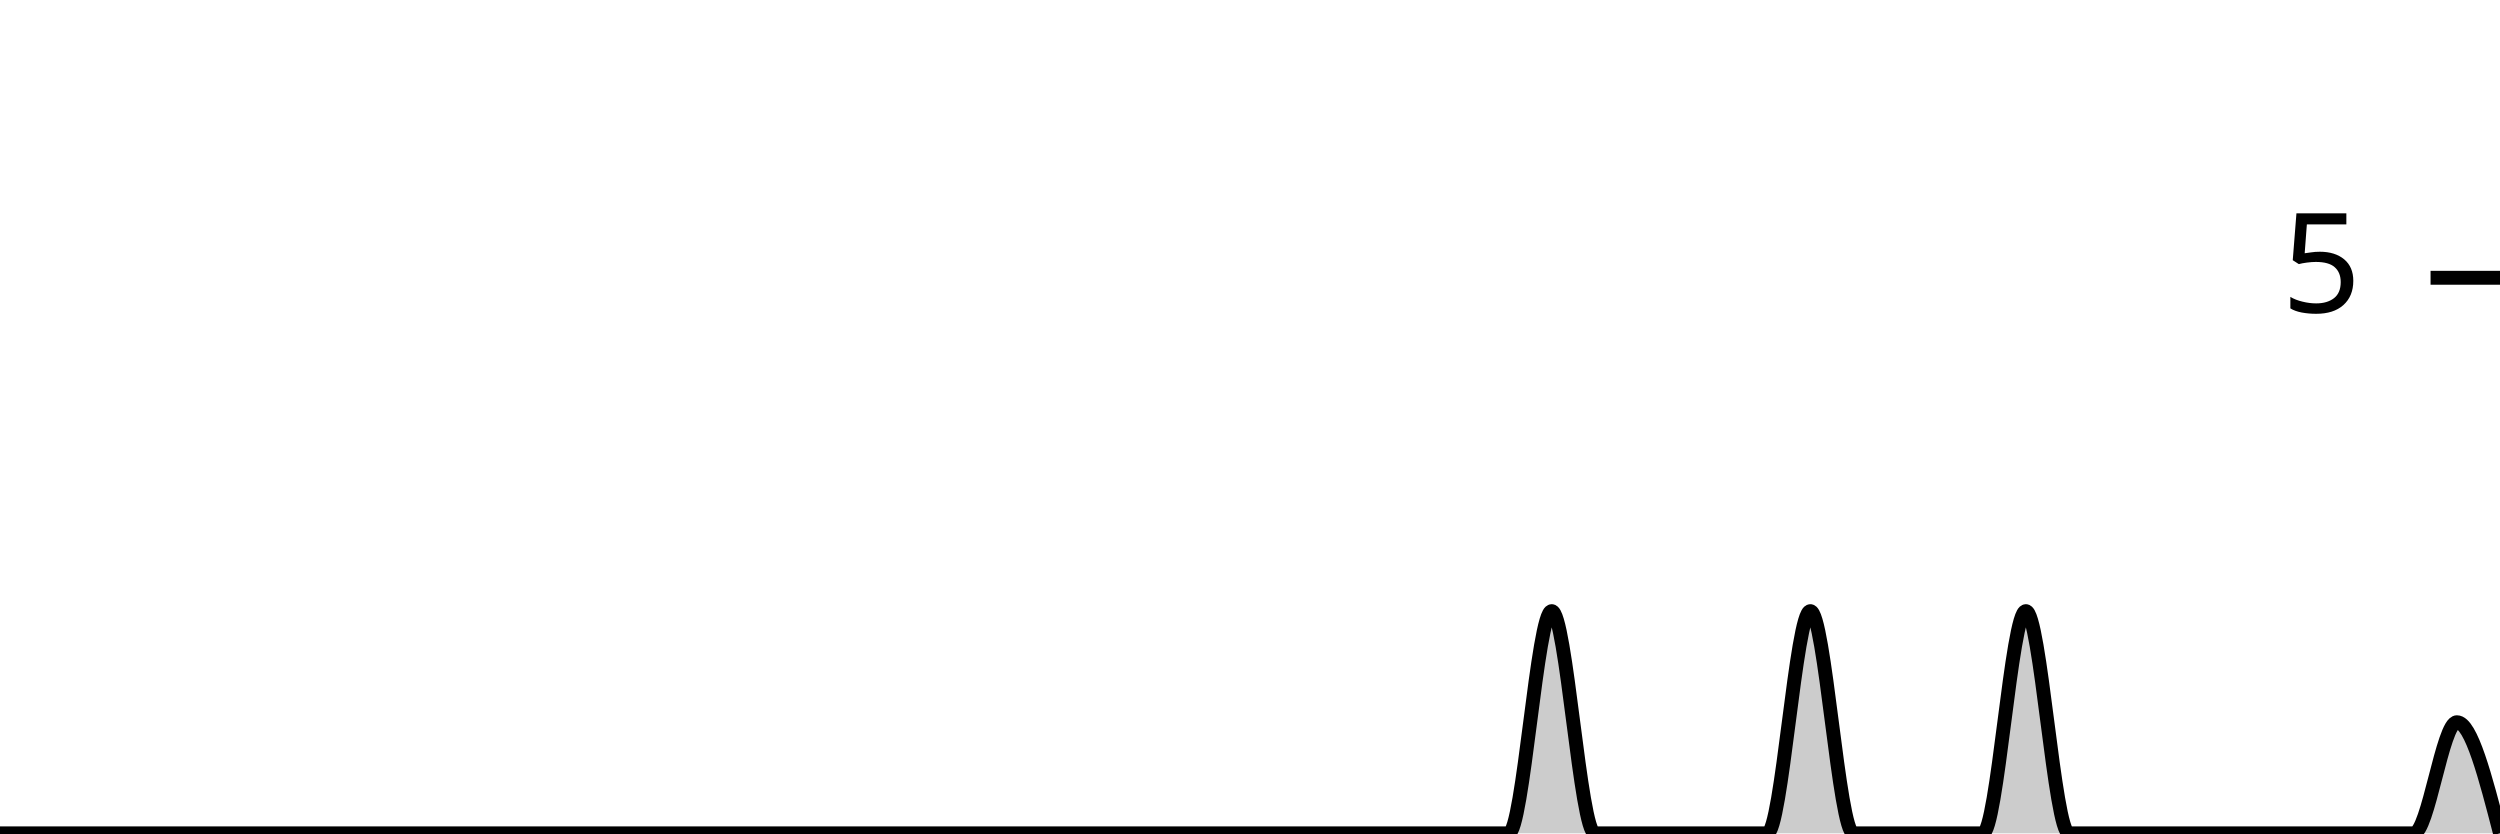
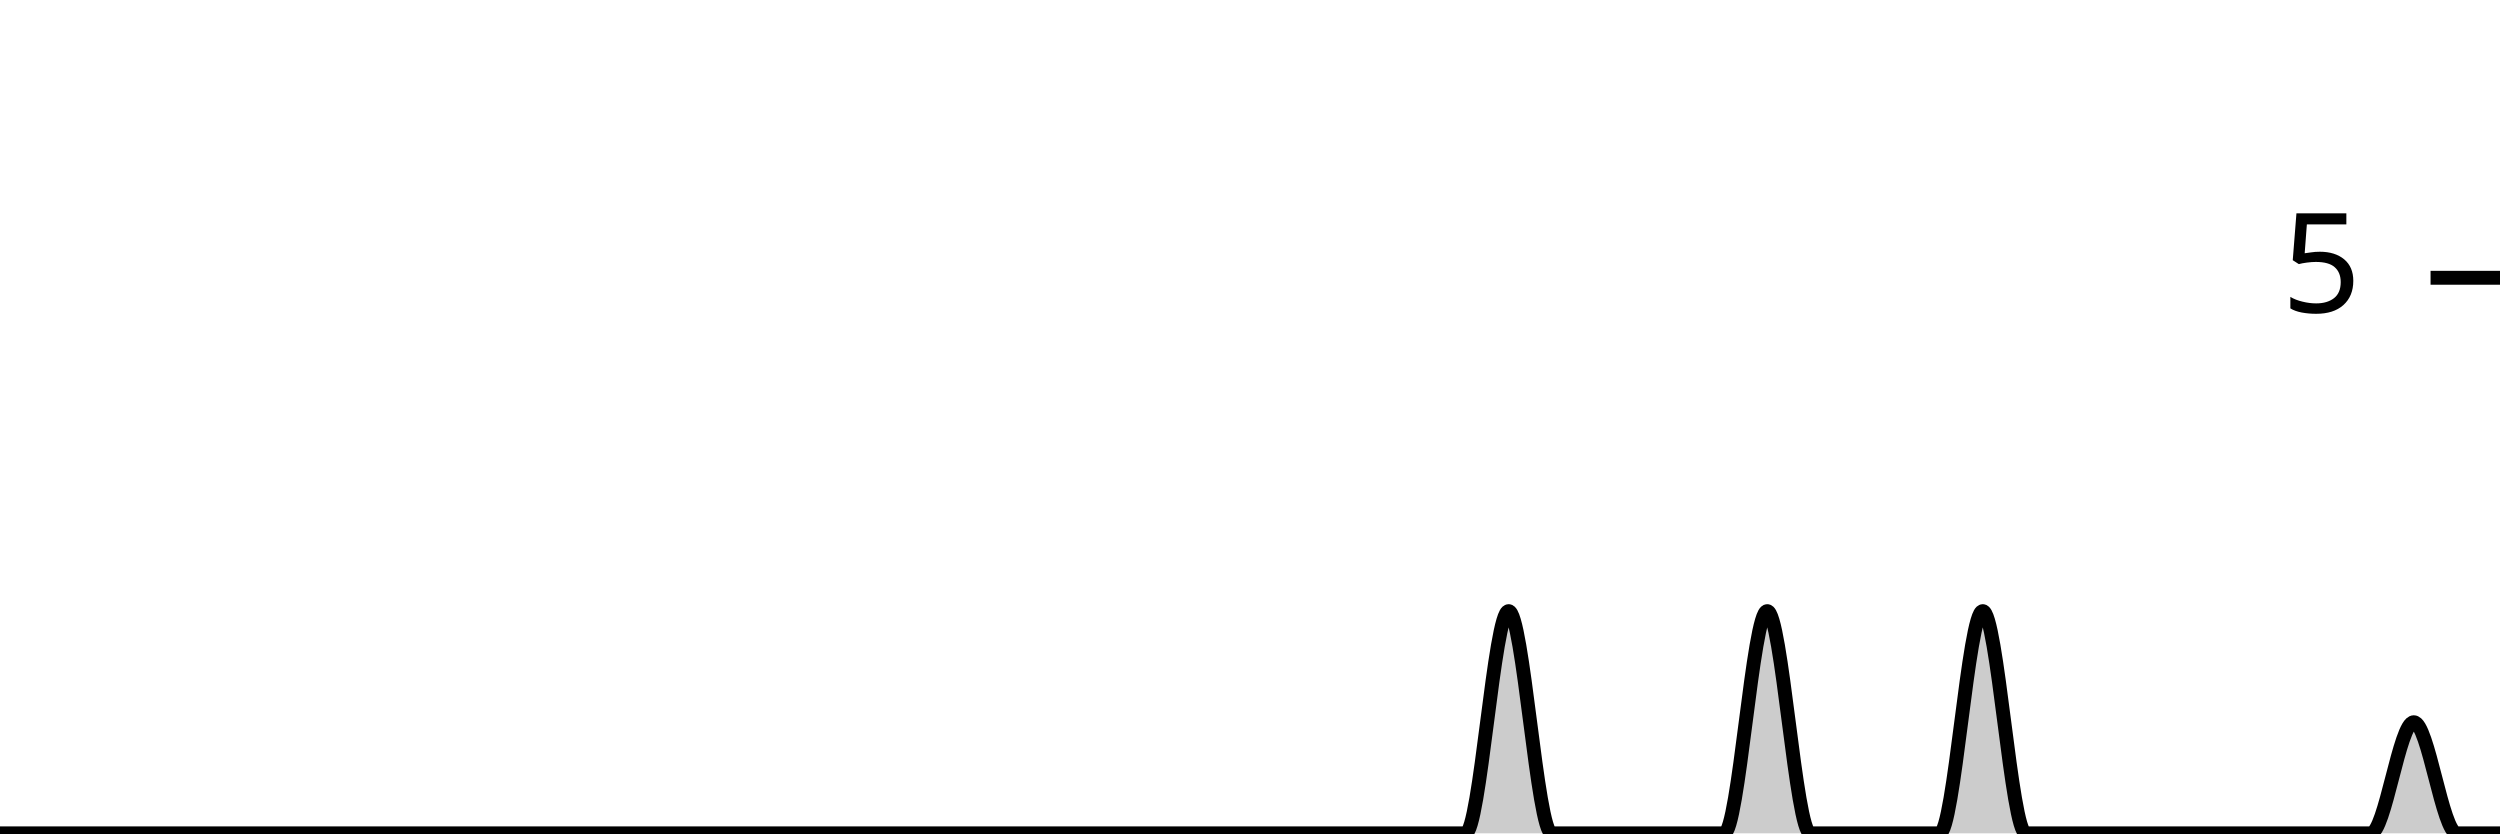
<svg xmlns="http://www.w3.org/2000/svg" viewBox="0 0 180 60">
  <g transform="translate(0,20)">
-     <path class="area" fill="rgba(0, 0, 0, 0.2)" d="M0,40C1.034,40,2.069,40,3.103,40C4.138,40,5.172,40,6.207,40C7.241,40,8.276,40,9.31,40C10.345,40,11.379,40,12.414,40C13.448,40,14.483,40,15.517,40C16.552,40,17.586,40,18.621,40C19.655,40,20.69,40,21.724,40C22.759,40,23.793,40,24.828,40C25.862,40,26.897,40,27.931,40C28.966,40,30,40,31.034,40C32.069,40,33.103,40,34.138,40C35.172,40,36.207,40,37.241,40C38.276,40,39.31,40,40.345,40C41.379,40,42.414,40,43.448,40C44.483,40,45.517,40,46.552,40C47.586,40,48.621,40,49.655,40C50.69,40,51.724,40,52.759,40C53.793,40,54.828,40,55.862,40C56.897,40,57.931,40,58.966,40C60,40,61.034,40,62.069,40C63.103,40,64.138,40,65.172,40C66.207,40,67.241,40,68.276,40C69.31,40,70.345,40,71.379,40C72.414,40,73.448,40,74.483,40C75.517,40,76.552,40,77.586,40C78.621,40,79.655,40,80.69,40C81.724,40,82.759,40,83.793,40C84.828,40,85.862,40,86.897,40C87.931,40,88.966,40,90,40C91.034,40,92.069,40,93.103,40C94.138,40,95.172,40,96.207,40C97.241,40,98.276,40,99.31,40C100.345,40,101.379,40,102.414,40C103.448,40,104.483,40,105.517,40C106.552,40,107.586,40,108.621,40C109.655,40,110.69,24,111.724,24C112.759,24,113.793,40,114.828,40C115.862,40,116.897,40,117.931,40C118.966,40,120,40,121.034,40C122.069,40,123.103,40,124.138,40C125.172,40,126.207,40,127.241,40C128.276,40,129.31,24,130.345,24C131.379,24,132.414,40,133.448,40C134.483,40,135.517,40,136.552,40C137.586,40,138.621,40,139.655,40C140.69,40,141.724,40,142.759,40C143.793,40,144.828,24,145.862,24C146.897,24,147.931,40,148.966,40C150,40,151.034,40,152.069,40C153.103,40,154.138,40,155.172,40C156.207,40,157.241,40,158.276,40C159.31,40,160.345,40,161.379,40C162.414,40,163.448,40,164.483,40C165.517,40,166.552,40,167.586,40C168.621,40,169.655,40,170.69,40C171.724,40,172.759,40,173.793,40C174.828,40,175.862,32,176.897,32C177.931,32,178.966,36,180,40L180,40C178.966,40,177.931,40,176.897,40C175.862,40,174.828,40,173.793,40C172.759,40,171.724,40,170.69,40C169.655,40,168.621,40,167.586,40C166.552,40,165.517,40,164.483,40C163.448,40,162.414,40,161.379,40C160.345,40,159.31,40,158.276,40C157.241,40,156.207,40,155.172,40C154.138,40,153.103,40,152.069,40C151.034,40,150,40,148.966,40C147.931,40,146.897,40,145.862,40C144.828,40,143.793,40,142.759,40C141.724,40,140.69,40,139.655,40C138.621,40,137.586,40,136.552,40C135.517,40,134.483,40,133.448,40C132.414,40,131.379,40,130.345,40C129.31,40,128.276,40,127.241,40C126.207,40,125.172,40,124.138,40C123.103,40,122.069,40,121.034,40C120,40,118.966,40,117.931,40C116.897,40,115.862,40,114.828,40C113.793,40,112.759,40,111.724,40C110.69,40,109.655,40,108.621,40C107.586,40,106.552,40,105.517,40C104.483,40,103.448,40,102.414,40C101.379,40,100.345,40,99.31,40C98.276,40,97.241,40,96.207,40C95.172,40,94.138,40,93.103,40C92.069,40,91.034,40,90,40C88.966,40,87.931,40,86.897,40C85.862,40,84.828,40,83.793,40C82.759,40,81.724,40,80.69,40C79.655,40,78.621,40,77.586,40C76.552,40,75.517,40,74.483,40C73.448,40,72.414,40,71.379,40C70.345,40,69.31,40,68.276,40C67.241,40,66.207,40,65.172,40C64.138,40,63.103,40,62.069,40C61.034,40,60,40,58.966,40C57.931,40,56.897,40,55.862,40C54.828,40,53.793,40,52.759,40C51.724,40,50.69,40,49.655,40C48.621,40,47.586,40,46.552,40C45.517,40,44.483,40,43.448,40C42.414,40,41.379,40,40.345,40C39.31,40,38.276,40,37.241,40C36.207,40,35.172,40,34.138,40C33.103,40,32.069,40,31.034,40C30,40,28.966,40,27.931,40C26.897,40,25.862,40,24.828,40C23.793,40,22.759,40,21.724,40C20.69,40,19.655,40,18.621,40C17.586,40,16.552,40,15.517,40C14.483,40,13.448,40,12.414,40C11.379,40,10.345,40,9.31,40C8.276,40,7.241,40,6.207,40C5.172,40,4.138,40,3.103,40C2.069,40,1.034,40,0,40Z" />
-     <path class="line" stroke="black" fill="none" d="M0,40C1.034,40,2.069,40,3.103,40C4.138,40,5.172,40,6.207,40C7.241,40,8.276,40,9.31,40C10.345,40,11.379,40,12.414,40C13.448,40,14.483,40,15.517,40C16.552,40,17.586,40,18.621,40C19.655,40,20.69,40,21.724,40C22.759,40,23.793,40,24.828,40C25.862,40,26.897,40,27.931,40C28.966,40,30,40,31.034,40C32.069,40,33.103,40,34.138,40C35.172,40,36.207,40,37.241,40C38.276,40,39.31,40,40.345,40C41.379,40,42.414,40,43.448,40C44.483,40,45.517,40,46.552,40C47.586,40,48.621,40,49.655,40C50.69,40,51.724,40,52.759,40C53.793,40,54.828,40,55.862,40C56.897,40,57.931,40,58.966,40C60,40,61.034,40,62.069,40C63.103,40,64.138,40,65.172,40C66.207,40,67.241,40,68.276,40C69.31,40,70.345,40,71.379,40C72.414,40,73.448,40,74.483,40C75.517,40,76.552,40,77.586,40C78.621,40,79.655,40,80.69,40C81.724,40,82.759,40,83.793,40C84.828,40,85.862,40,86.897,40C87.931,40,88.966,40,90,40C91.034,40,92.069,40,93.103,40C94.138,40,95.172,40,96.207,40C97.241,40,98.276,40,99.31,40C100.345,40,101.379,40,102.414,40C103.448,40,104.483,40,105.517,40C106.552,40,107.586,40,108.621,40C109.655,40,110.69,24,111.724,24C112.759,24,113.793,40,114.828,40C115.862,40,116.897,40,117.931,40C118.966,40,120,40,121.034,40C122.069,40,123.103,40,124.138,40C125.172,40,126.207,40,127.241,40C128.276,40,129.31,24,130.345,24C131.379,24,132.414,40,133.448,40C134.483,40,135.517,40,136.552,40C137.586,40,138.621,40,139.655,40C140.69,40,141.724,40,142.759,40C143.793,40,144.828,24,145.862,24C146.897,24,147.931,40,148.966,40C150,40,151.034,40,152.069,40C153.103,40,154.138,40,155.172,40C156.207,40,157.241,40,158.276,40C159.31,40,160.345,40,161.379,40C162.414,40,163.448,40,164.483,40C165.517,40,166.552,40,167.586,40C168.621,40,169.655,40,170.69,40C171.724,40,172.759,40,173.793,40C174.828,40,175.862,32,176.897,32C177.931,32,178.966,36,180,40" />
+     <path class="area" fill="rgba(0, 0, 0, 0.2)" d="M0,40C1.034,40,2.069,40,3.103,40C4.138,40,5.172,40,6.207,40C7.241,40,8.276,40,9.31,40C10.345,40,11.379,40,12.414,40C13.448,40,14.483,40,15.517,40C16.552,40,17.586,40,18.621,40C19.655,40,20.69,40,21.724,40C22.759,40,23.793,40,24.828,40C25.862,40,26.897,40,27.931,40C28.966,40,30,40,31.034,40C32.069,40,33.103,40,34.138,40C35.172,40,36.207,40,37.241,40C38.276,40,39.31,40,40.345,40C41.379,40,42.414,40,43.448,40C44.483,40,45.517,40,46.552,40C47.586,40,48.621,40,49.655,40C50.69,40,51.724,40,52.759,40C53.793,40,54.828,40,55.862,40C56.897,40,57.931,40,58.966,40C60,40,61.034,40,62.069,40C63.103,40,64.138,40,65.172,40C66.207,40,67.241,40,68.276,40C69.31,40,70.345,40,71.379,40C72.414,40,73.448,40,74.483,40C75.517,40,76.552,40,77.586,40C78.621,40,79.655,40,80.69,40C81.724,40,82.759,40,83.793,40C84.828,40,85.862,40,86.897,40C87.931,40,88.966,40,90,40C91.034,40,92.069,40,93.103,40C94.138,40,95.172,40,96.207,40C97.241,40,98.276,40,99.31,40C100.345,40,101.379,40,102.414,40C103.448,40,104.483,40,105.517,40C106.552,40,107.586,24,108.621,24C109.655,24,110.69,40,111.724,40C112.759,40,113.793,40,114.828,40C115.862,40,116.897,40,117.931,40C118.966,40,120,40,121.034,40C122.069,40,123.103,40,124.138,40C125.172,40,126.207,24,127.241,24C128.276,24,129.31,40,130.345,40C131.379,40,132.414,40,133.448,40C134.483,40,135.517,40,136.552,40C137.586,40,138.621,40,139.655,40C140.69,40,141.724,24,142.759,24C143.793,24,144.828,40,145.862,40C146.897,40,147.931,40,148.966,40C150,40,151.034,40,152.069,40C153.103,40,154.138,40,155.172,40C156.207,40,157.241,40,158.276,40C159.31,40,160.345,40,161.379,40C162.414,40,163.448,40,164.483,40C165.517,40,166.552,40,167.586,40C168.621,40,169.655,40,170.69,40C171.724,40,172.759,32,173.793,32C174.828,32,175.862,40,176.897,40C177.931,40,178.966,40,180,40L180,40C178.966,40,177.931,40,176.897,40C175.862,40,174.828,40,173.793,40C172.759,40,171.724,40,170.69,40C169.655,40,168.621,40,167.586,40C166.552,40,165.517,40,164.483,40C163.448,40,162.414,40,161.379,40C160.345,40,159.31,40,158.276,40C157.241,40,156.207,40,155.172,40C154.138,40,153.103,40,152.069,40C151.034,40,150,40,148.966,40C147.931,40,146.897,40,145.862,40C144.828,40,143.793,40,142.759,40C141.724,40,140.69,40,139.655,40C138.621,40,137.586,40,136.552,40C135.517,40,134.483,40,133.448,40C132.414,40,131.379,40,130.345,40C129.31,40,128.276,40,127.241,40C126.207,40,125.172,40,124.138,40C123.103,40,122.069,40,121.034,40C120,40,118.966,40,117.931,40C116.897,40,115.862,40,114.828,40C113.793,40,112.759,40,111.724,40C110.69,40,109.655,40,108.621,40C107.586,40,106.552,40,105.517,40C104.483,40,103.448,40,102.414,40C101.379,40,100.345,40,99.31,40C98.276,40,97.241,40,96.207,40C95.172,40,94.138,40,93.103,40C92.069,40,91.034,40,90,40C88.966,40,87.931,40,86.897,40C85.862,40,84.828,40,83.793,40C82.759,40,81.724,40,80.69,40C79.655,40,78.621,40,77.586,40C76.552,40,75.517,40,74.483,40C73.448,40,72.414,40,71.379,40C70.345,40,69.31,40,68.276,40C67.241,40,66.207,40,65.172,40C64.138,40,63.103,40,62.069,40C61.034,40,60,40,58.966,40C57.931,40,56.897,40,55.862,40C54.828,40,53.793,40,52.759,40C51.724,40,50.69,40,49.655,40C48.621,40,47.586,40,46.552,40C45.517,40,44.483,40,43.448,40C42.414,40,41.379,40,40.345,40C39.31,40,38.276,40,37.241,40C36.207,40,35.172,40,34.138,40C33.103,40,32.069,40,31.034,40C30,40,28.966,40,27.931,40C26.897,40,25.862,40,24.828,40C23.793,40,22.759,40,21.724,40C20.69,40,19.655,40,18.621,40C17.586,40,16.552,40,15.517,40C14.483,40,13.448,40,12.414,40C11.379,40,10.345,40,9.31,40C8.276,40,7.241,40,6.207,40C5.172,40,4.138,40,3.103,40C2.069,40,1.034,40,0,40Z" />
+     <path class="line" stroke="black" fill="none" d="M0,40C1.034,40,2.069,40,3.103,40C4.138,40,5.172,40,6.207,40C7.241,40,8.276,40,9.31,40C10.345,40,11.379,40,12.414,40C13.448,40,14.483,40,15.517,40C16.552,40,17.586,40,18.621,40C19.655,40,20.69,40,21.724,40C22.759,40,23.793,40,24.828,40C25.862,40,26.897,40,27.931,40C28.966,40,30,40,31.034,40C32.069,40,33.103,40,34.138,40C35.172,40,36.207,40,37.241,40C38.276,40,39.31,40,40.345,40C41.379,40,42.414,40,43.448,40C44.483,40,45.517,40,46.552,40C47.586,40,48.621,40,49.655,40C50.69,40,51.724,40,52.759,40C53.793,40,54.828,40,55.862,40C56.897,40,57.931,40,58.966,40C60,40,61.034,40,62.069,40C63.103,40,64.138,40,65.172,40C66.207,40,67.241,40,68.276,40C69.31,40,70.345,40,71.379,40C72.414,40,73.448,40,74.483,40C75.517,40,76.552,40,77.586,40C78.621,40,79.655,40,80.69,40C81.724,40,82.759,40,83.793,40C84.828,40,85.862,40,86.897,40C87.931,40,88.966,40,90,40C91.034,40,92.069,40,93.103,40C94.138,40,95.172,40,96.207,40C97.241,40,98.276,40,99.31,40C100.345,40,101.379,40,102.414,40C103.448,40,104.483,40,105.517,40C106.552,40,107.586,24,108.621,24C109.655,24,110.69,40,111.724,40C112.759,40,113.793,40,114.828,40C115.862,40,116.897,40,117.931,40C118.966,40,120,40,121.034,40C122.069,40,123.103,40,124.138,40C125.172,40,126.207,24,127.241,24C128.276,24,129.31,40,130.345,40C131.379,40,132.414,40,133.448,40C134.483,40,135.517,40,136.552,40C137.586,40,138.621,40,139.655,40C140.69,40,141.724,24,142.759,24C143.793,24,144.828,40,145.862,40C146.897,40,147.931,40,148.966,40C150,40,151.034,40,152.069,40C153.103,40,154.138,40,155.172,40C156.207,40,157.241,40,158.276,40C159.31,40,160.345,40,161.379,40C162.414,40,163.448,40,164.483,40C165.517,40,166.552,40,167.586,40C168.621,40,169.655,40,170.69,40C171.724,40,172.759,32,173.793,32C174.828,32,175.862,40,176.897,40C177.931,40,178.966,40,180,40" />
    <path class="axis-ceiling" stroke-width="1" stroke="black" fill="none" d="M175,0L180,0" />
    <text class="axis-ceiling-label" font-family="sans-serif" text-anchor="end" font-size="10px" x="170" y="2.5">5</text>
  </g>
</svg>
